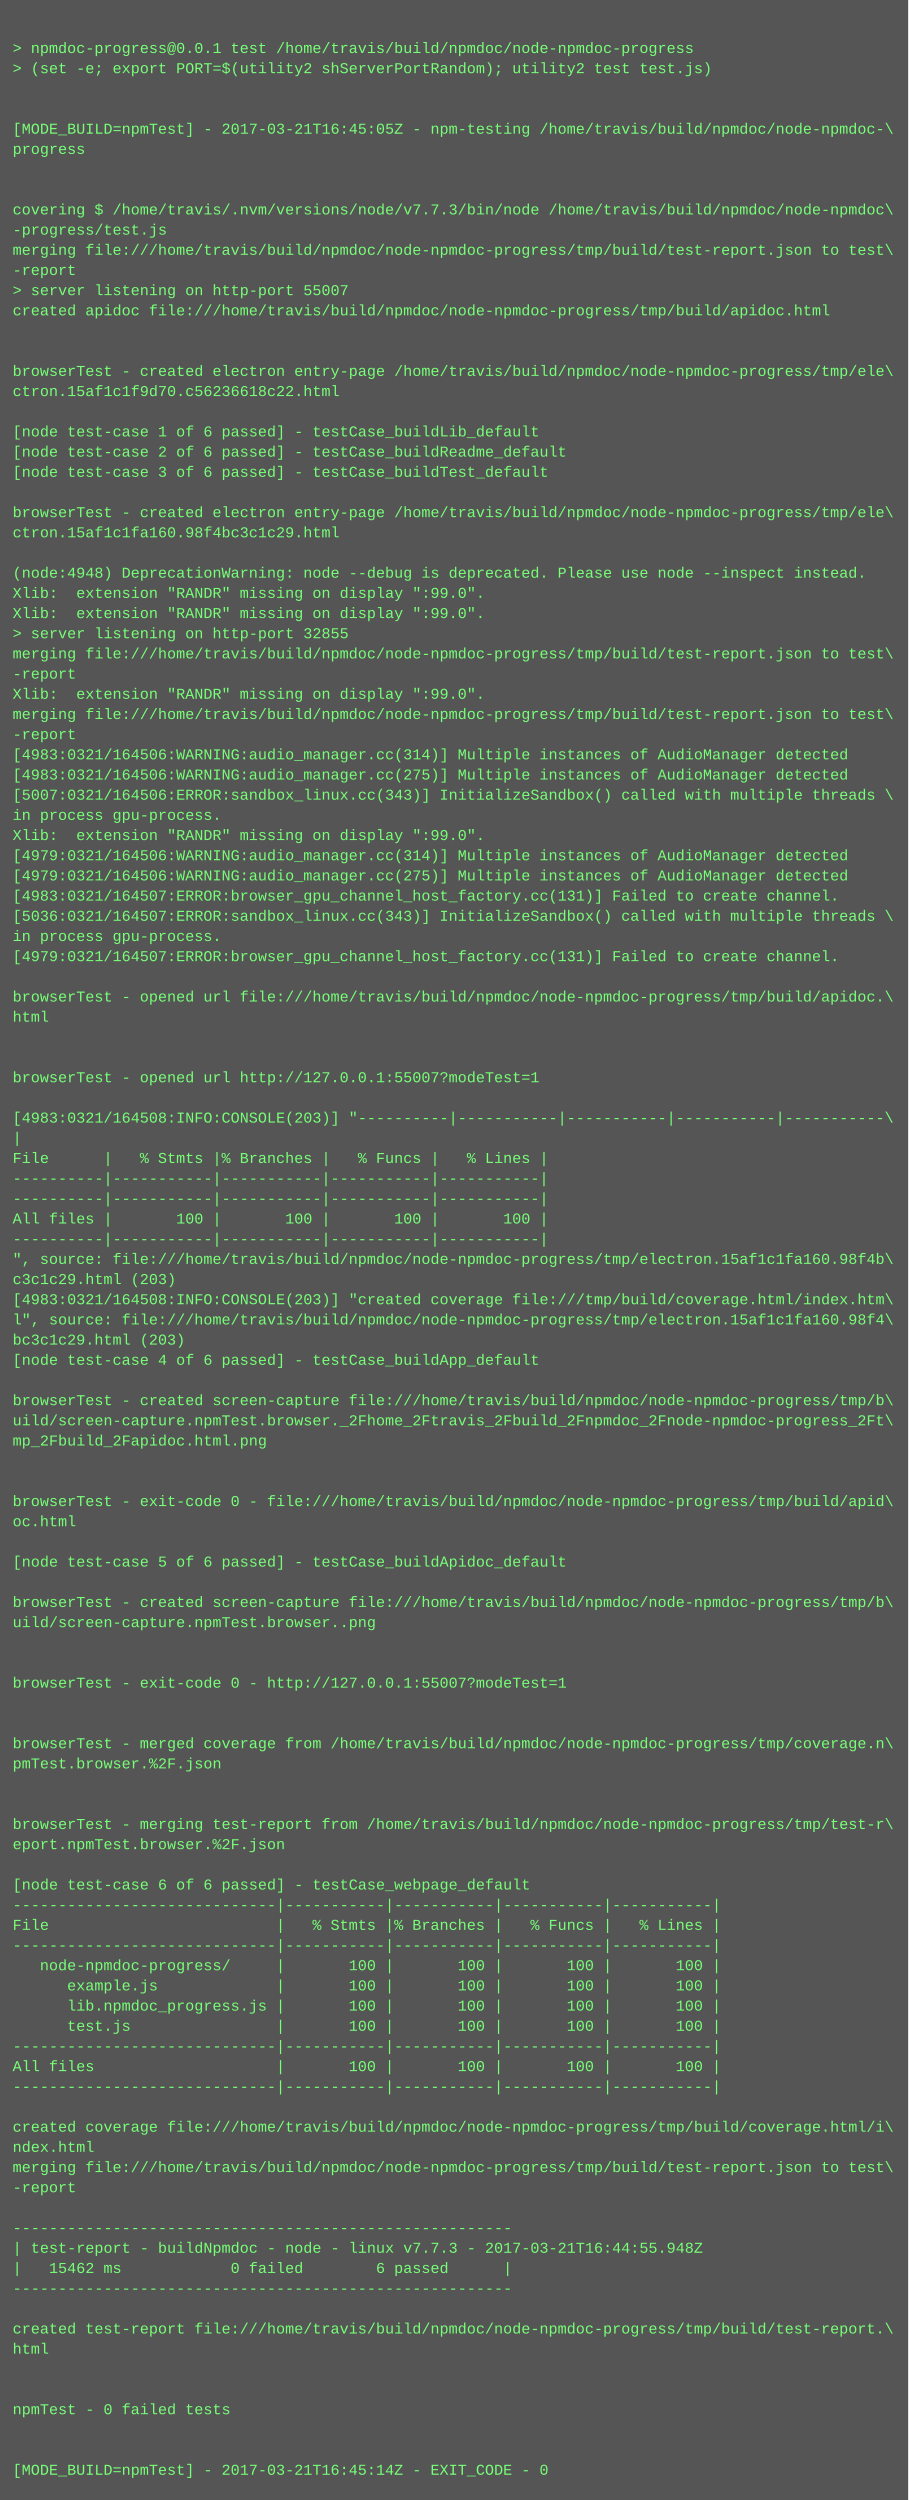
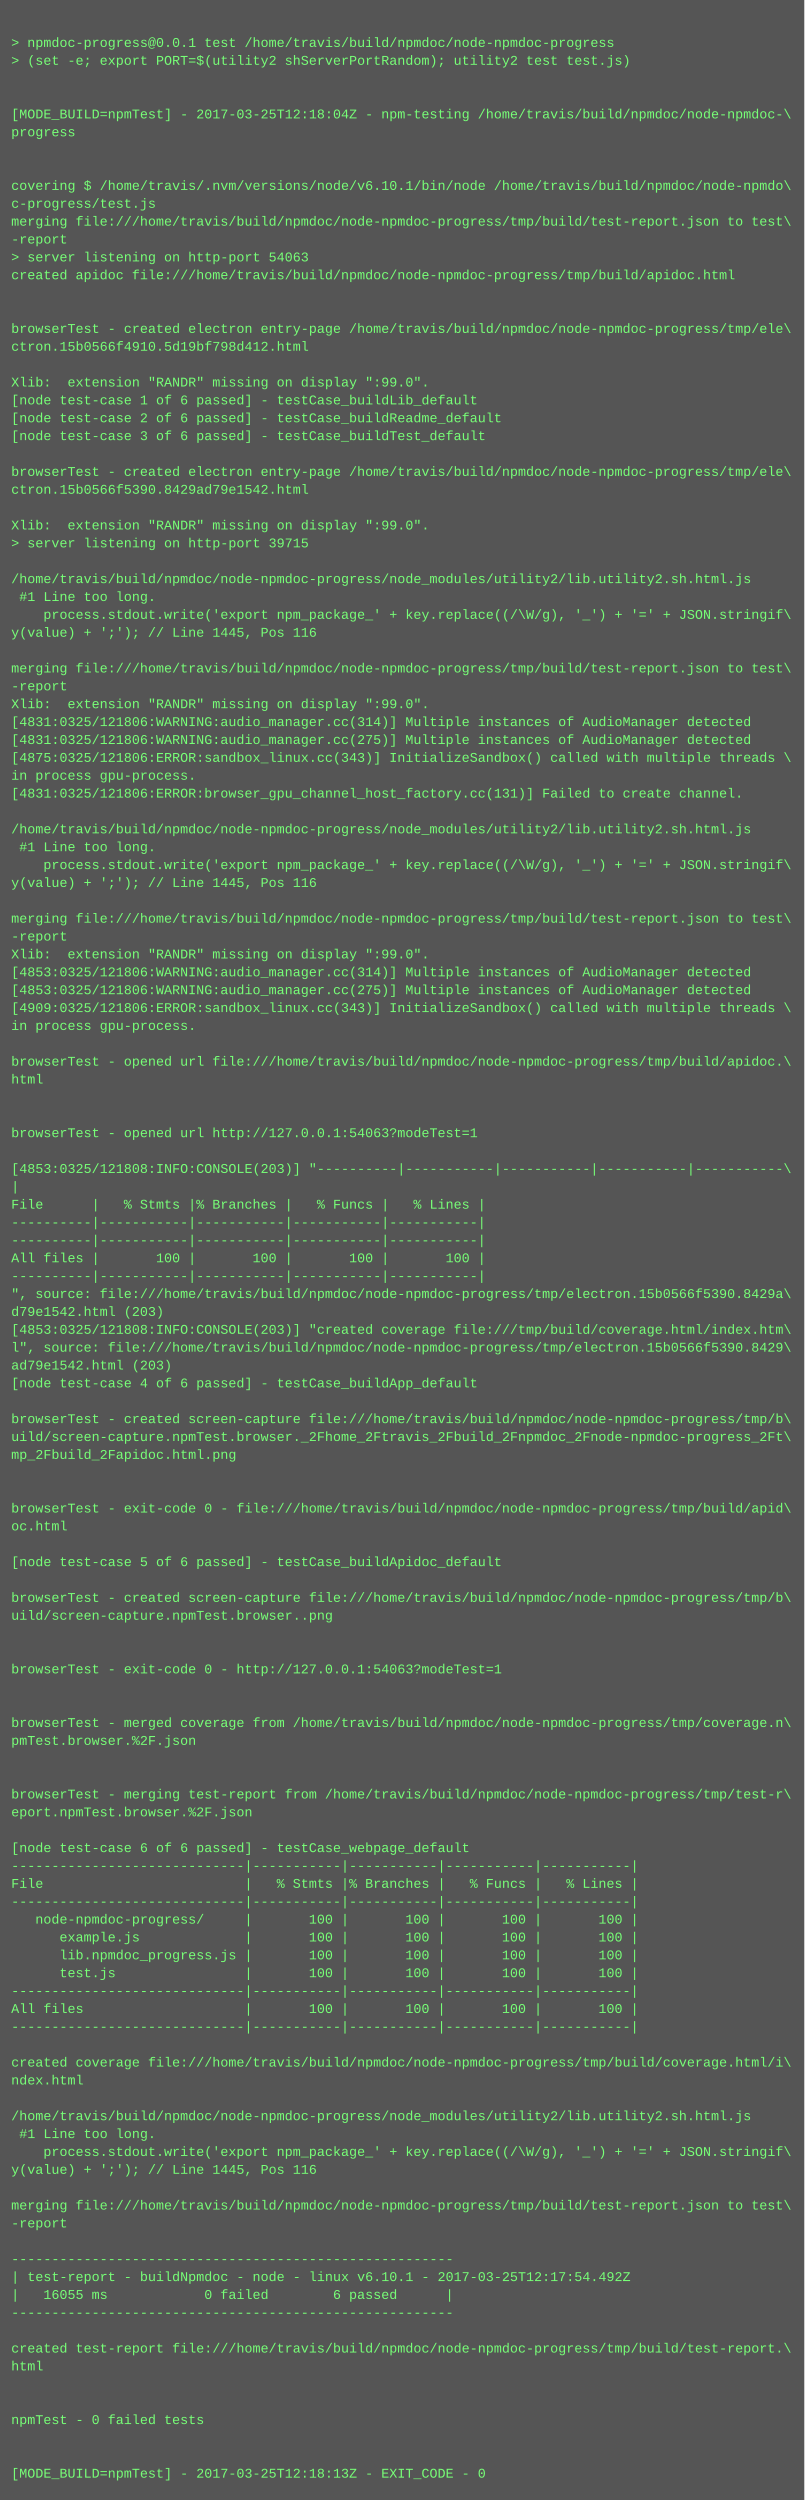
- <svg xmlns="http://www.w3.org/2000/svg" height="1982" width="720">
-   <rect height="1982" fill="#555" width="720" />
+ <svg xmlns="http://www.w3.org/2000/svg" height="2238" width="720">
+   <rect height="2238" fill="#555" width="720" />
  <text fill="#7f7" font-family="Courier New" font-size="12" xml:space="preserve">
    <tspan x="10" y="26" />
    <tspan x="10" y="42">&gt; npmdoc-progress@0.0.1 test /home/travis/build/npmdoc/node-npmdoc-progress</tspan>
    <tspan x="10" y="58">&gt; (set -e; export PORT=$(utility2 shServerPortRandom); utility2 test test.js)</tspan>
    <tspan x="10" y="74" />
    <tspan x="10" y="90" />
-     <tspan x="10" y="106">[MODE_BUILD=npmTest] - 2017-03-21T16:45:05Z - npm-testing /home/travis/build/npmdoc/node-npmdoc-\</tspan>
+     <tspan x="10" y="106">[MODE_BUILD=npmTest] - 2017-03-25T12:18:04Z - npm-testing /home/travis/build/npmdoc/node-npmdoc-\</tspan>
    <tspan x="10" y="122">progress</tspan>
    <tspan x="10" y="138" />
    <tspan x="10" y="154" />
-     <tspan x="10" y="170">covering $ /home/travis/.nvm/versions/node/v7.7.3/bin/node /home/travis/build/npmdoc/node-npmdoc\</tspan>
-     <tspan x="10" y="186">-progress/test.js</tspan>
+     <tspan x="10" y="170">covering $ /home/travis/.nvm/versions/node/v6.10.1/bin/node /home/travis/build/npmdoc/node-npmdo\</tspan>
+     <tspan x="10" y="186">c-progress/test.js</tspan>
    <tspan x="10" y="202">merging file:///home/travis/build/npmdoc/node-npmdoc-progress/tmp/build/test-report.json to test\</tspan>
    <tspan x="10" y="218">-report</tspan>
-     <tspan x="10" y="234">&gt; server listening on http-port 55007</tspan>
+     <tspan x="10" y="234">&gt; server listening on http-port 54063</tspan>
    <tspan x="10" y="250">created apidoc file:///home/travis/build/npmdoc/node-npmdoc-progress/tmp/build/apidoc.html</tspan>
    <tspan x="10" y="266" />
    <tspan x="10" y="282" />
    <tspan x="10" y="298">browserTest - created electron entry-page /home/travis/build/npmdoc/node-npmdoc-progress/tmp/ele\</tspan>
-     <tspan x="10" y="314">ctron.15af1c1f9d70.c56236618c22.html</tspan>
+     <tspan x="10" y="314">ctron.15b0566f4910.5d19bf798d412.html</tspan>
    <tspan x="10" y="330" />
-     <tspan x="10" y="346">[node test-case 1 of 6 passed] - testCase_buildLib_default</tspan>
-     <tspan x="10" y="362">[node test-case 2 of 6 passed] - testCase_buildReadme_default</tspan>
-     <tspan x="10" y="378">[node test-case 3 of 6 passed] - testCase_buildTest_default</tspan>
-     <tspan x="10" y="394" />
-     <tspan x="10" y="410">browserTest - created electron entry-page /home/travis/build/npmdoc/node-npmdoc-progress/tmp/ele\</tspan>
-     <tspan x="10" y="426">ctron.15af1c1fa160.98f4bc3c1c29.html</tspan>
-     <tspan x="10" y="442" />
-     <tspan x="10" y="458">(node:4948) DeprecationWarning: node --debug is deprecated. Please use node --inspect instead.</tspan>
+     <tspan x="10" y="346">Xlib:  extension "RANDR" missing on display ":99.0".</tspan>
+     <tspan x="10" y="362">[node test-case 1 of 6 passed] - testCase_buildLib_default</tspan>
+     <tspan x="10" y="378">[node test-case 2 of 6 passed] - testCase_buildReadme_default</tspan>
+     <tspan x="10" y="394">[node test-case 3 of 6 passed] - testCase_buildTest_default</tspan>
+     <tspan x="10" y="410" />
+     <tspan x="10" y="426">browserTest - created electron entry-page /home/travis/build/npmdoc/node-npmdoc-progress/tmp/ele\</tspan>
+     <tspan x="10" y="442">ctron.15b0566f5390.8429ad79e1542.html</tspan>
+     <tspan x="10" y="458" />
    <tspan x="10" y="474">Xlib:  extension "RANDR" missing on display ":99.0".</tspan>
-     <tspan x="10" y="490">Xlib:  extension "RANDR" missing on display ":99.0".</tspan>
-     <tspan x="10" y="506">&gt; server listening on http-port 32855</tspan>
-     <tspan x="10" y="522">merging file:///home/travis/build/npmdoc/node-npmdoc-progress/tmp/build/test-report.json to test\</tspan>
-     <tspan x="10" y="538">-report</tspan>
-     <tspan x="10" y="554">Xlib:  extension "RANDR" missing on display ":99.0".</tspan>
-     <tspan x="10" y="570">merging file:///home/travis/build/npmdoc/node-npmdoc-progress/tmp/build/test-report.json to test\</tspan>
-     <tspan x="10" y="586">-report</tspan>
-     <tspan x="10" y="602">[4983:0321/164506:WARNING:audio_manager.cc(314)] Multiple instances of AudioManager detected</tspan>
-     <tspan x="10" y="618">[4983:0321/164506:WARNING:audio_manager.cc(275)] Multiple instances of AudioManager detected</tspan>
-     <tspan x="10" y="634">[5007:0321/164506:ERROR:sandbox_linux.cc(343)] InitializeSandbox() called with multiple threads \</tspan>
-     <tspan x="10" y="650">in process gpu-process. </tspan>
-     <tspan x="10" y="666">Xlib:  extension "RANDR" missing on display ":99.0".</tspan>
-     <tspan x="10" y="682">[4979:0321/164506:WARNING:audio_manager.cc(314)] Multiple instances of AudioManager detected</tspan>
-     <tspan x="10" y="698">[4979:0321/164506:WARNING:audio_manager.cc(275)] Multiple instances of AudioManager detected</tspan>
-     <tspan x="10" y="714">[4983:0321/164507:ERROR:browser_gpu_channel_host_factory.cc(131)] Failed to create channel.</tspan>
-     <tspan x="10" y="730">[5036:0321/164507:ERROR:sandbox_linux.cc(343)] InitializeSandbox() called with multiple threads \</tspan>
-     <tspan x="10" y="746">in process gpu-process. </tspan>
-     <tspan x="10" y="762">[4979:0321/164507:ERROR:browser_gpu_channel_host_factory.cc(131)] Failed to create channel.</tspan>
-     <tspan x="10" y="778" />
-     <tspan x="10" y="794">browserTest - opened url file:///home/travis/build/npmdoc/node-npmdoc-progress/tmp/build/apidoc.\</tspan>
-     <tspan x="10" y="810">html</tspan>
-     <tspan x="10" y="826" />
-     <tspan x="10" y="842" />
-     <tspan x="10" y="858">browserTest - opened url http://127.0.0.1:55007?modeTest=1</tspan>
-     <tspan x="10" y="874" />
-     <tspan x="10" y="890">[4983:0321/164508:INFO:CONSOLE(203)] "----------|-----------|-----------|-----------|-----------\</tspan>
-     <tspan x="10" y="906">|</tspan>
-     <tspan x="10" y="922">File      |   % Stmts |% Branches |   % Funcs |   % Lines |</tspan>
-     <tspan x="10" y="938">----------|-----------|-----------|-----------|-----------|</tspan>
-     <tspan x="10" y="954">----------|-----------|-----------|-----------|-----------|</tspan>
-     <tspan x="10" y="970">All files |       100 |       100 |       100 |       100 |</tspan>
-     <tspan x="10" y="986">----------|-----------|-----------|-----------|-----------|</tspan>
-     <tspan x="10" y="1002">", source: file:///home/travis/build/npmdoc/node-npmdoc-progress/tmp/electron.15af1c1fa160.98f4b\</tspan>
-     <tspan x="10" y="1018">c3c1c29.html (203)</tspan>
-     <tspan x="10" y="1034">[4983:0321/164508:INFO:CONSOLE(203)] "created coverage file:///tmp/build/coverage.html/index.htm\</tspan>
-     <tspan x="10" y="1050">l", source: file:///home/travis/build/npmdoc/node-npmdoc-progress/tmp/electron.15af1c1fa160.98f4\</tspan>
-     <tspan x="10" y="1066">bc3c1c29.html (203)</tspan>
-     <tspan x="10" y="1082">[node test-case 4 of 6 passed] - testCase_buildApp_default</tspan>
-     <tspan x="10" y="1098" />
-     <tspan x="10" y="1114">browserTest - created screen-capture file:///home/travis/build/npmdoc/node-npmdoc-progress/tmp/b\</tspan>
-     <tspan x="10" y="1130">uild/screen-capture.npmTest.browser._2Fhome_2Ftravis_2Fbuild_2Fnpmdoc_2Fnode-npmdoc-progress_2Ft\</tspan>
-     <tspan x="10" y="1146">mp_2Fbuild_2Fapidoc.html.png</tspan>
-     <tspan x="10" y="1162" />
-     <tspan x="10" y="1178" />
-     <tspan x="10" y="1194">browserTest - exit-code 0 - file:///home/travis/build/npmdoc/node-npmdoc-progress/tmp/build/apid\</tspan>
-     <tspan x="10" y="1210">oc.html</tspan>
-     <tspan x="10" y="1226" />
-     <tspan x="10" y="1242">[node test-case 5 of 6 passed] - testCase_buildApidoc_default</tspan>
+     <tspan x="10" y="490">&gt; server listening on http-port 39715</tspan>
+     <tspan x="10" y="506" />
+     <tspan x="10" y="522">/home/travis/build/npmdoc/node-npmdoc-progress/node_modules/utility2/lib.utility2.sh.html.js</tspan>
+     <tspan x="10" y="538"> #1 Line too long.</tspan>
+     <tspan x="10" y="554">    process.stdout.write('export npm_package_' + key.replace((/\W/g), '_') + '=' + JSON.stringif\</tspan>
+     <tspan x="10" y="570">y(value) + ';'); // Line 1445, Pos 116</tspan>
+     <tspan x="10" y="586" />
+     <tspan x="10" y="602">merging file:///home/travis/build/npmdoc/node-npmdoc-progress/tmp/build/test-report.json to test\</tspan>
+     <tspan x="10" y="618">-report</tspan>
+     <tspan x="10" y="634">Xlib:  extension "RANDR" missing on display ":99.0".</tspan>
+     <tspan x="10" y="650">[4831:0325/121806:WARNING:audio_manager.cc(314)] Multiple instances of AudioManager detected</tspan>
+     <tspan x="10" y="666">[4831:0325/121806:WARNING:audio_manager.cc(275)] Multiple instances of AudioManager detected</tspan>
+     <tspan x="10" y="682">[4875:0325/121806:ERROR:sandbox_linux.cc(343)] InitializeSandbox() called with multiple threads \</tspan>
+     <tspan x="10" y="698">in process gpu-process. </tspan>
+     <tspan x="10" y="714">[4831:0325/121806:ERROR:browser_gpu_channel_host_factory.cc(131)] Failed to create channel.</tspan>
+     <tspan x="10" y="730" />
+     <tspan x="10" y="746">/home/travis/build/npmdoc/node-npmdoc-progress/node_modules/utility2/lib.utility2.sh.html.js</tspan>
+     <tspan x="10" y="762"> #1 Line too long.</tspan>
+     <tspan x="10" y="778">    process.stdout.write('export npm_package_' + key.replace((/\W/g), '_') + '=' + JSON.stringif\</tspan>
+     <tspan x="10" y="794">y(value) + ';'); // Line 1445, Pos 116</tspan>
+     <tspan x="10" y="810" />
+     <tspan x="10" y="826">merging file:///home/travis/build/npmdoc/node-npmdoc-progress/tmp/build/test-report.json to test\</tspan>
+     <tspan x="10" y="842">-report</tspan>
+     <tspan x="10" y="858">Xlib:  extension "RANDR" missing on display ":99.0".</tspan>
+     <tspan x="10" y="874">[4853:0325/121806:WARNING:audio_manager.cc(314)] Multiple instances of AudioManager detected</tspan>
+     <tspan x="10" y="890">[4853:0325/121806:WARNING:audio_manager.cc(275)] Multiple instances of AudioManager detected</tspan>
+     <tspan x="10" y="906">[4909:0325/121806:ERROR:sandbox_linux.cc(343)] InitializeSandbox() called with multiple threads \</tspan>
+     <tspan x="10" y="922">in process gpu-process. </tspan>
+     <tspan x="10" y="938" />
+     <tspan x="10" y="954">browserTest - opened url file:///home/travis/build/npmdoc/node-npmdoc-progress/tmp/build/apidoc.\</tspan>
+     <tspan x="10" y="970">html</tspan>
+     <tspan x="10" y="986" />
+     <tspan x="10" y="1002" />
+     <tspan x="10" y="1018">browserTest - opened url http://127.0.0.1:54063?modeTest=1</tspan>
+     <tspan x="10" y="1034" />
+     <tspan x="10" y="1050">[4853:0325/121808:INFO:CONSOLE(203)] "----------|-----------|-----------|-----------|-----------\</tspan>
+     <tspan x="10" y="1066">|</tspan>
+     <tspan x="10" y="1082">File      |   % Stmts |% Branches |   % Funcs |   % Lines |</tspan>
+     <tspan x="10" y="1098">----------|-----------|-----------|-----------|-----------|</tspan>
+     <tspan x="10" y="1114">----------|-----------|-----------|-----------|-----------|</tspan>
+     <tspan x="10" y="1130">All files |       100 |       100 |       100 |       100 |</tspan>
+     <tspan x="10" y="1146">----------|-----------|-----------|-----------|-----------|</tspan>
+     <tspan x="10" y="1162">", source: file:///home/travis/build/npmdoc/node-npmdoc-progress/tmp/electron.15b0566f5390.8429a\</tspan>
+     <tspan x="10" y="1178">d79e1542.html (203)</tspan>
+     <tspan x="10" y="1194">[4853:0325/121808:INFO:CONSOLE(203)] "created coverage file:///tmp/build/coverage.html/index.htm\</tspan>
+     <tspan x="10" y="1210">l", source: file:///home/travis/build/npmdoc/node-npmdoc-progress/tmp/electron.15b0566f5390.8429\</tspan>
+     <tspan x="10" y="1226">ad79e1542.html (203)</tspan>
+     <tspan x="10" y="1242">[node test-case 4 of 6 passed] - testCase_buildApp_default</tspan>
    <tspan x="10" y="1258" />
    <tspan x="10" y="1274">browserTest - created screen-capture file:///home/travis/build/npmdoc/node-npmdoc-progress/tmp/b\</tspan>
-     <tspan x="10" y="1290">uild/screen-capture.npmTest.browser..png</tspan>
-     <tspan x="10" y="1306" />
+     <tspan x="10" y="1290">uild/screen-capture.npmTest.browser._2Fhome_2Ftravis_2Fbuild_2Fnpmdoc_2Fnode-npmdoc-progress_2Ft\</tspan>
+     <tspan x="10" y="1306">mp_2Fbuild_2Fapidoc.html.png</tspan>
    <tspan x="10" y="1322" />
-     <tspan x="10" y="1338">browserTest - exit-code 0 - http://127.0.0.1:55007?modeTest=1</tspan>
-     <tspan x="10" y="1354" />
-     <tspan x="10" y="1370" />
-     <tspan x="10" y="1386">browserTest - merged coverage from /home/travis/build/npmdoc/node-npmdoc-progress/tmp/coverage.n\</tspan>
-     <tspan x="10" y="1402">pmTest.browser.%2F.json</tspan>
+     <tspan x="10" y="1338" />
+     <tspan x="10" y="1354">browserTest - exit-code 0 - file:///home/travis/build/npmdoc/node-npmdoc-progress/tmp/build/apid\</tspan>
+     <tspan x="10" y="1370">oc.html</tspan>
+     <tspan x="10" y="1386" />
+     <tspan x="10" y="1402">[node test-case 5 of 6 passed] - testCase_buildApidoc_default</tspan>
    <tspan x="10" y="1418" />
-     <tspan x="10" y="1434" />
-     <tspan x="10" y="1450">browserTest - merging test-report from /home/travis/build/npmdoc/node-npmdoc-progress/tmp/test-r\</tspan>
-     <tspan x="10" y="1466">eport.npmTest.browser.%2F.json</tspan>
+     <tspan x="10" y="1434">browserTest - created screen-capture file:///home/travis/build/npmdoc/node-npmdoc-progress/tmp/b\</tspan>
+     <tspan x="10" y="1450">uild/screen-capture.npmTest.browser..png</tspan>
+     <tspan x="10" y="1466" />
    <tspan x="10" y="1482" />
-     <tspan x="10" y="1498">[node test-case 6 of 6 passed] - testCase_webpage_default</tspan>
-     <tspan x="10" y="1514">-----------------------------|-----------|-----------|-----------|-----------|</tspan>
-     <tspan x="10" y="1530">File                         |   % Stmts |% Branches |   % Funcs |   % Lines |</tspan>
-     <tspan x="10" y="1546">-----------------------------|-----------|-----------|-----------|-----------|</tspan>
-     <tspan x="10" y="1562">   node-npmdoc-progress/     |       100 |       100 |       100 |       100 |</tspan>
-     <tspan x="10" y="1578">      example.js             |       100 |       100 |       100 |       100 |</tspan>
-     <tspan x="10" y="1594">      lib.npmdoc_progress.js |       100 |       100 |       100 |       100 |</tspan>
-     <tspan x="10" y="1610">      test.js                |       100 |       100 |       100 |       100 |</tspan>
-     <tspan x="10" y="1626">-----------------------------|-----------|-----------|-----------|-----------|</tspan>
-     <tspan x="10" y="1642">All files                    |       100 |       100 |       100 |       100 |</tspan>
-     <tspan x="10" y="1658">-----------------------------|-----------|-----------|-----------|-----------|</tspan>
-     <tspan x="10" y="1674" />
-     <tspan x="10" y="1690">created coverage file:///home/travis/build/npmdoc/node-npmdoc-progress/tmp/build/coverage.html/i\</tspan>
-     <tspan x="10" y="1706">ndex.html</tspan>
-     <tspan x="10" y="1722">merging file:///home/travis/build/npmdoc/node-npmdoc-progress/tmp/build/test-report.json to test\</tspan>
-     <tspan x="10" y="1738">-report</tspan>
-     <tspan x="10" y="1754" />
-     <tspan x="10" y="1770">-------------------------------------------------------</tspan>
-     <tspan x="10" y="1786">| test-report - buildNpmdoc - node - linux v7.7.3 - 2017-03-21T16:44:55.948Z</tspan>
-     <tspan x="10" y="1802">|   15462 ms            0 failed        6 passed      |</tspan>
-     <tspan x="10" y="1818">-------------------------------------------------------</tspan>
+     <tspan x="10" y="1498">browserTest - exit-code 0 - http://127.0.0.1:54063?modeTest=1</tspan>
+     <tspan x="10" y="1514" />
+     <tspan x="10" y="1530" />
+     <tspan x="10" y="1546">browserTest - merged coverage from /home/travis/build/npmdoc/node-npmdoc-progress/tmp/coverage.n\</tspan>
+     <tspan x="10" y="1562">pmTest.browser.%2F.json</tspan>
+     <tspan x="10" y="1578" />
+     <tspan x="10" y="1594" />
+     <tspan x="10" y="1610">browserTest - merging test-report from /home/travis/build/npmdoc/node-npmdoc-progress/tmp/test-r\</tspan>
+     <tspan x="10" y="1626">eport.npmTest.browser.%2F.json</tspan>
+     <tspan x="10" y="1642" />
+     <tspan x="10" y="1658">[node test-case 6 of 6 passed] - testCase_webpage_default</tspan>
+     <tspan x="10" y="1674">-----------------------------|-----------|-----------|-----------|-----------|</tspan>
+     <tspan x="10" y="1690">File                         |   % Stmts |% Branches |   % Funcs |   % Lines |</tspan>
+     <tspan x="10" y="1706">-----------------------------|-----------|-----------|-----------|-----------|</tspan>
+     <tspan x="10" y="1722">   node-npmdoc-progress/     |       100 |       100 |       100 |       100 |</tspan>
+     <tspan x="10" y="1738">      example.js             |       100 |       100 |       100 |       100 |</tspan>
+     <tspan x="10" y="1754">      lib.npmdoc_progress.js |       100 |       100 |       100 |       100 |</tspan>
+     <tspan x="10" y="1770">      test.js                |       100 |       100 |       100 |       100 |</tspan>
+     <tspan x="10" y="1786">-----------------------------|-----------|-----------|-----------|-----------|</tspan>
+     <tspan x="10" y="1802">All files                    |       100 |       100 |       100 |       100 |</tspan>
+     <tspan x="10" y="1818">-----------------------------|-----------|-----------|-----------|-----------|</tspan>
    <tspan x="10" y="1834" />
-     <tspan x="10" y="1850">created test-report file:///home/travis/build/npmdoc/node-npmdoc-progress/tmp/build/test-report.\</tspan>
-     <tspan x="10" y="1866">html</tspan>
+     <tspan x="10" y="1850">created coverage file:///home/travis/build/npmdoc/node-npmdoc-progress/tmp/build/coverage.html/i\</tspan>
+     <tspan x="10" y="1866">ndex.html</tspan>
    <tspan x="10" y="1882" />
-     <tspan x="10" y="1898" />
-     <tspan x="10" y="1914">npmTest - 0 failed tests</tspan>
-     <tspan x="10" y="1930" />
-     <tspan x="10" y="1946" />
-     <tspan x="10" y="1962">[MODE_BUILD=npmTest] - 2017-03-21T16:45:14Z - EXIT_CODE - 0</tspan>
+     <tspan x="10" y="1898">/home/travis/build/npmdoc/node-npmdoc-progress/node_modules/utility2/lib.utility2.sh.html.js</tspan>
+     <tspan x="10" y="1914"> #1 Line too long.</tspan>
+     <tspan x="10" y="1930">    process.stdout.write('export npm_package_' + key.replace((/\W/g), '_') + '=' + JSON.stringif\</tspan>
+     <tspan x="10" y="1946">y(value) + ';'); // Line 1445, Pos 116</tspan>
+     <tspan x="10" y="1962" />
+     <tspan x="10" y="1978">merging file:///home/travis/build/npmdoc/node-npmdoc-progress/tmp/build/test-report.json to test\</tspan>
+     <tspan x="10" y="1994">-report</tspan>
+     <tspan x="10" y="2010" />
+     <tspan x="10" y="2026">-------------------------------------------------------</tspan>
+     <tspan x="10" y="2042">| test-report - buildNpmdoc - node - linux v6.10.1 - 2017-03-25T12:17:54.492Z</tspan>
+     <tspan x="10" y="2058">|   16055 ms            0 failed        6 passed      |</tspan>
+     <tspan x="10" y="2074">-------------------------------------------------------</tspan>
+     <tspan x="10" y="2090" />
+     <tspan x="10" y="2106">created test-report file:///home/travis/build/npmdoc/node-npmdoc-progress/tmp/build/test-report.\</tspan>
+     <tspan x="10" y="2122">html</tspan>
+     <tspan x="10" y="2138" />
+     <tspan x="10" y="2154" />
+     <tspan x="10" y="2170">npmTest - 0 failed tests</tspan>
+     <tspan x="10" y="2186" />
+     <tspan x="10" y="2202" />
+     <tspan x="10" y="2218">[MODE_BUILD=npmTest] - 2017-03-25T12:18:13Z - EXIT_CODE - 0</tspan>
  </text>
</svg>
